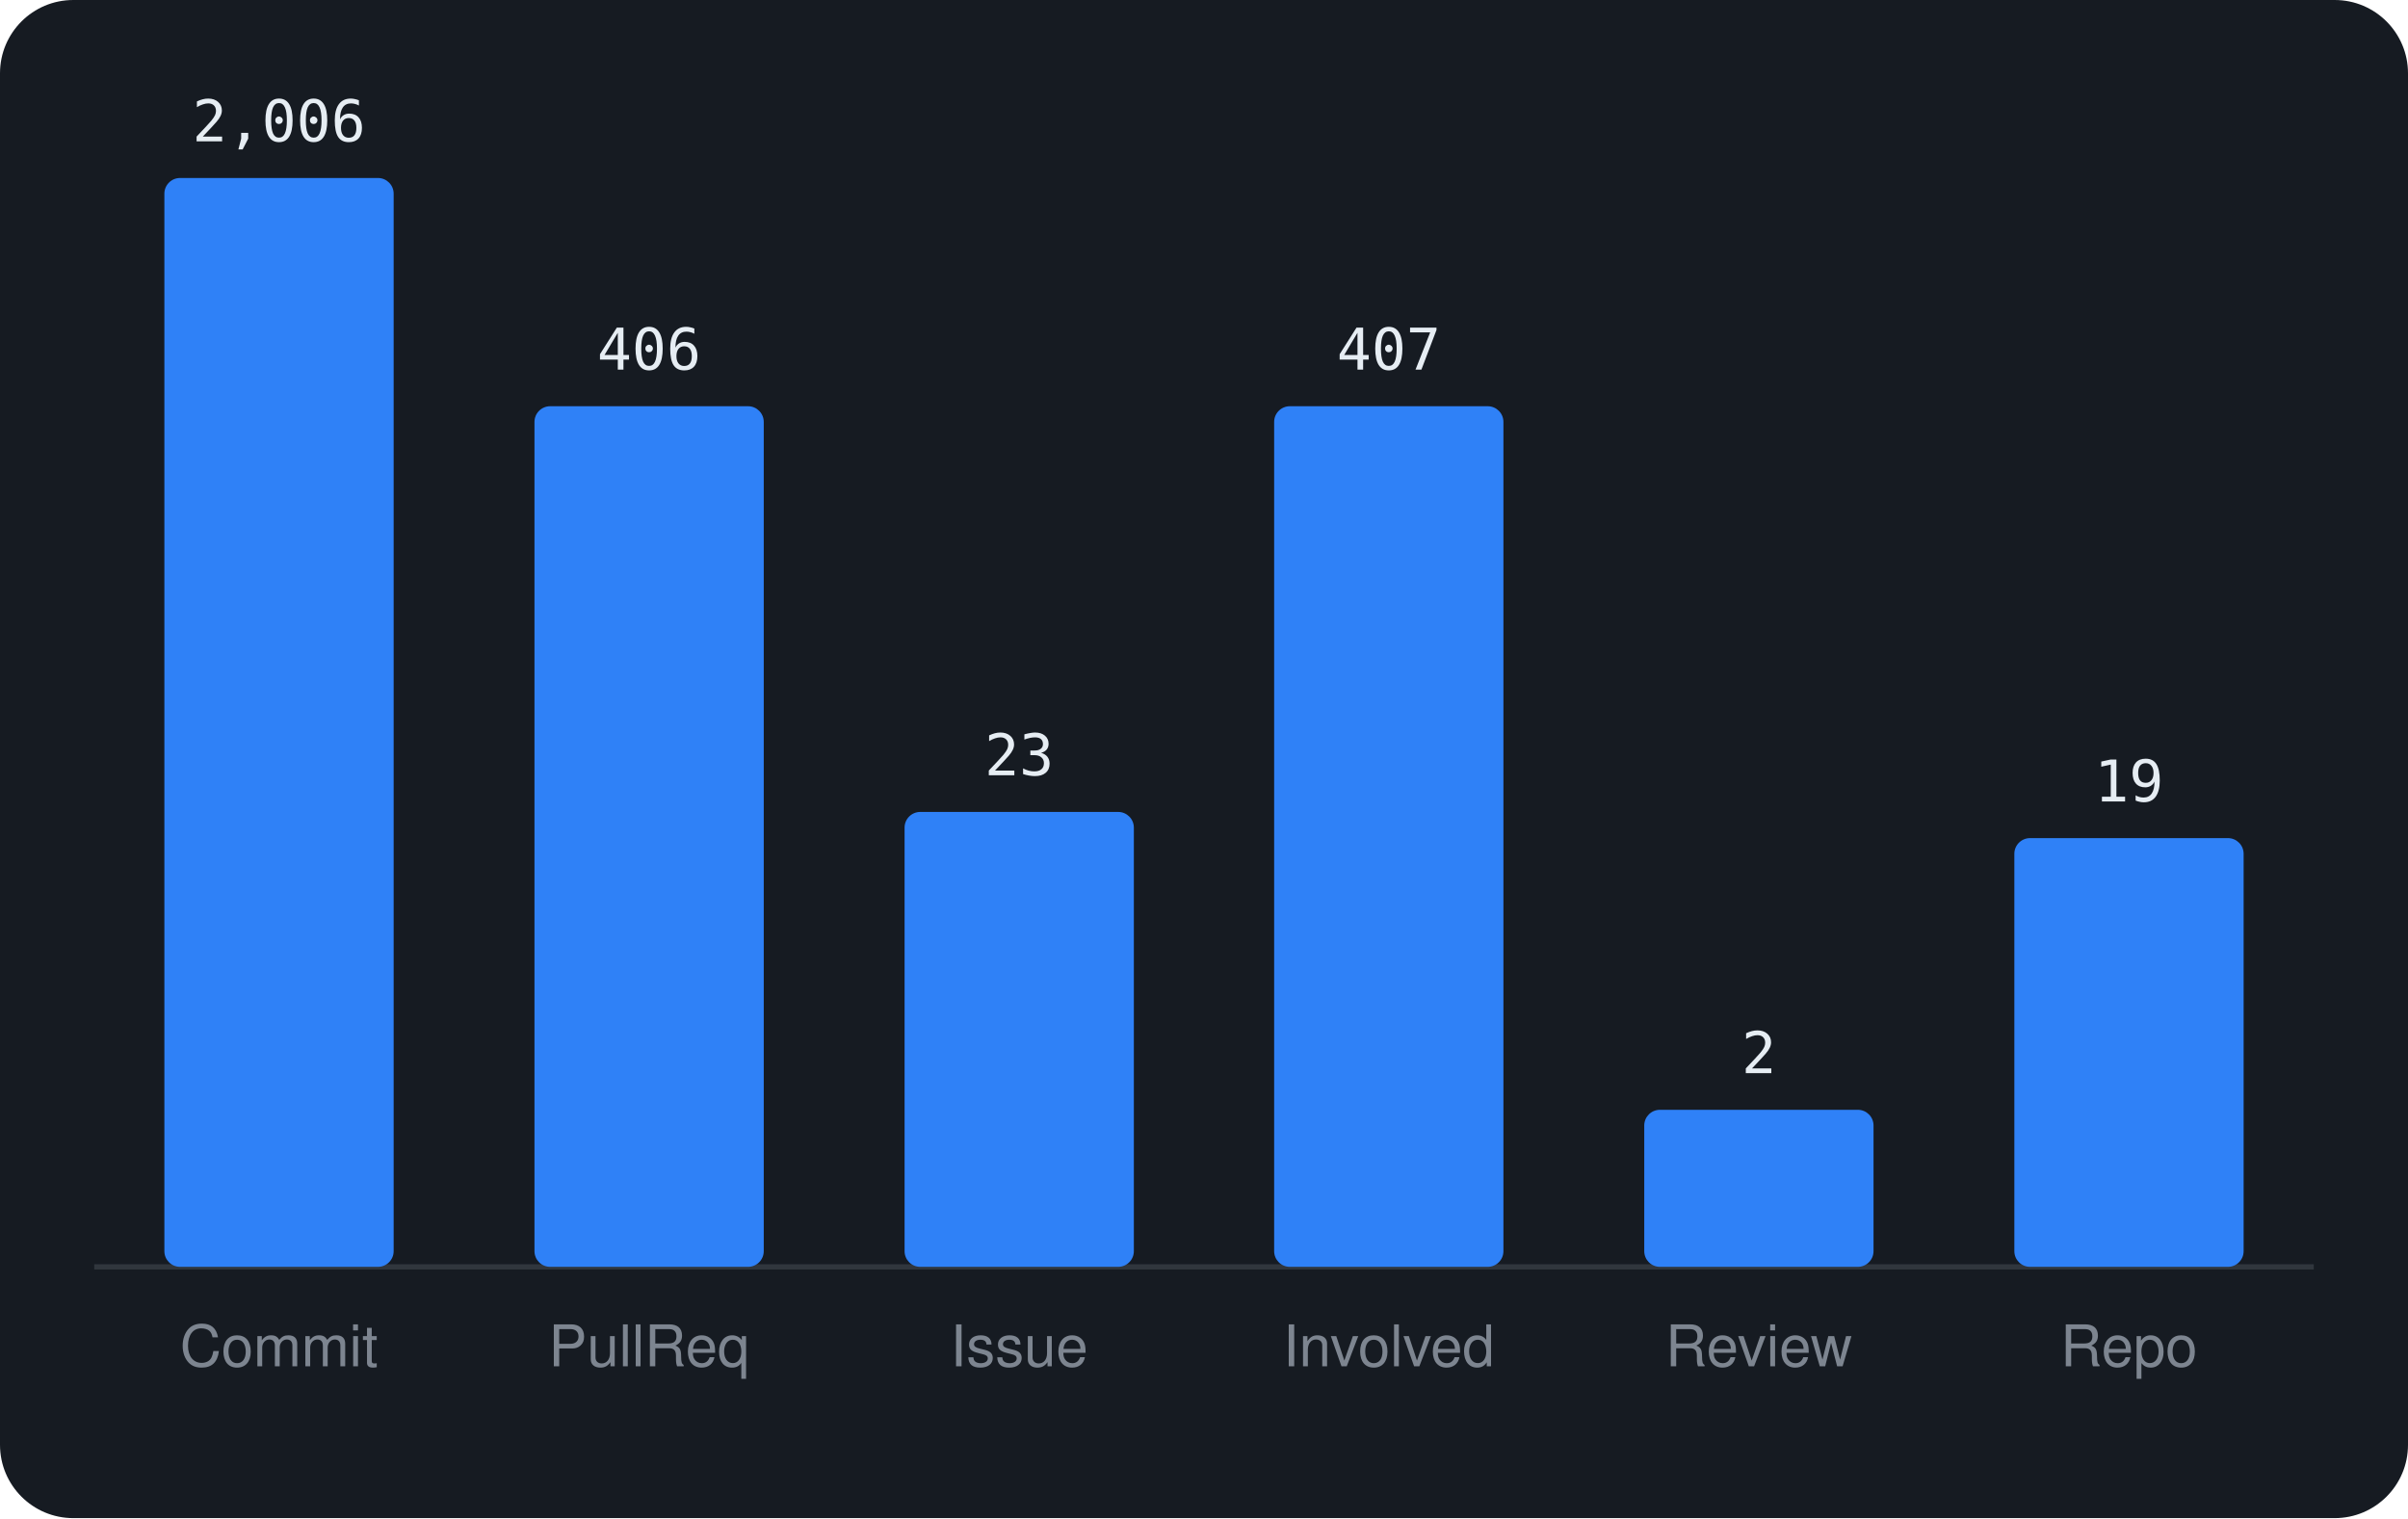
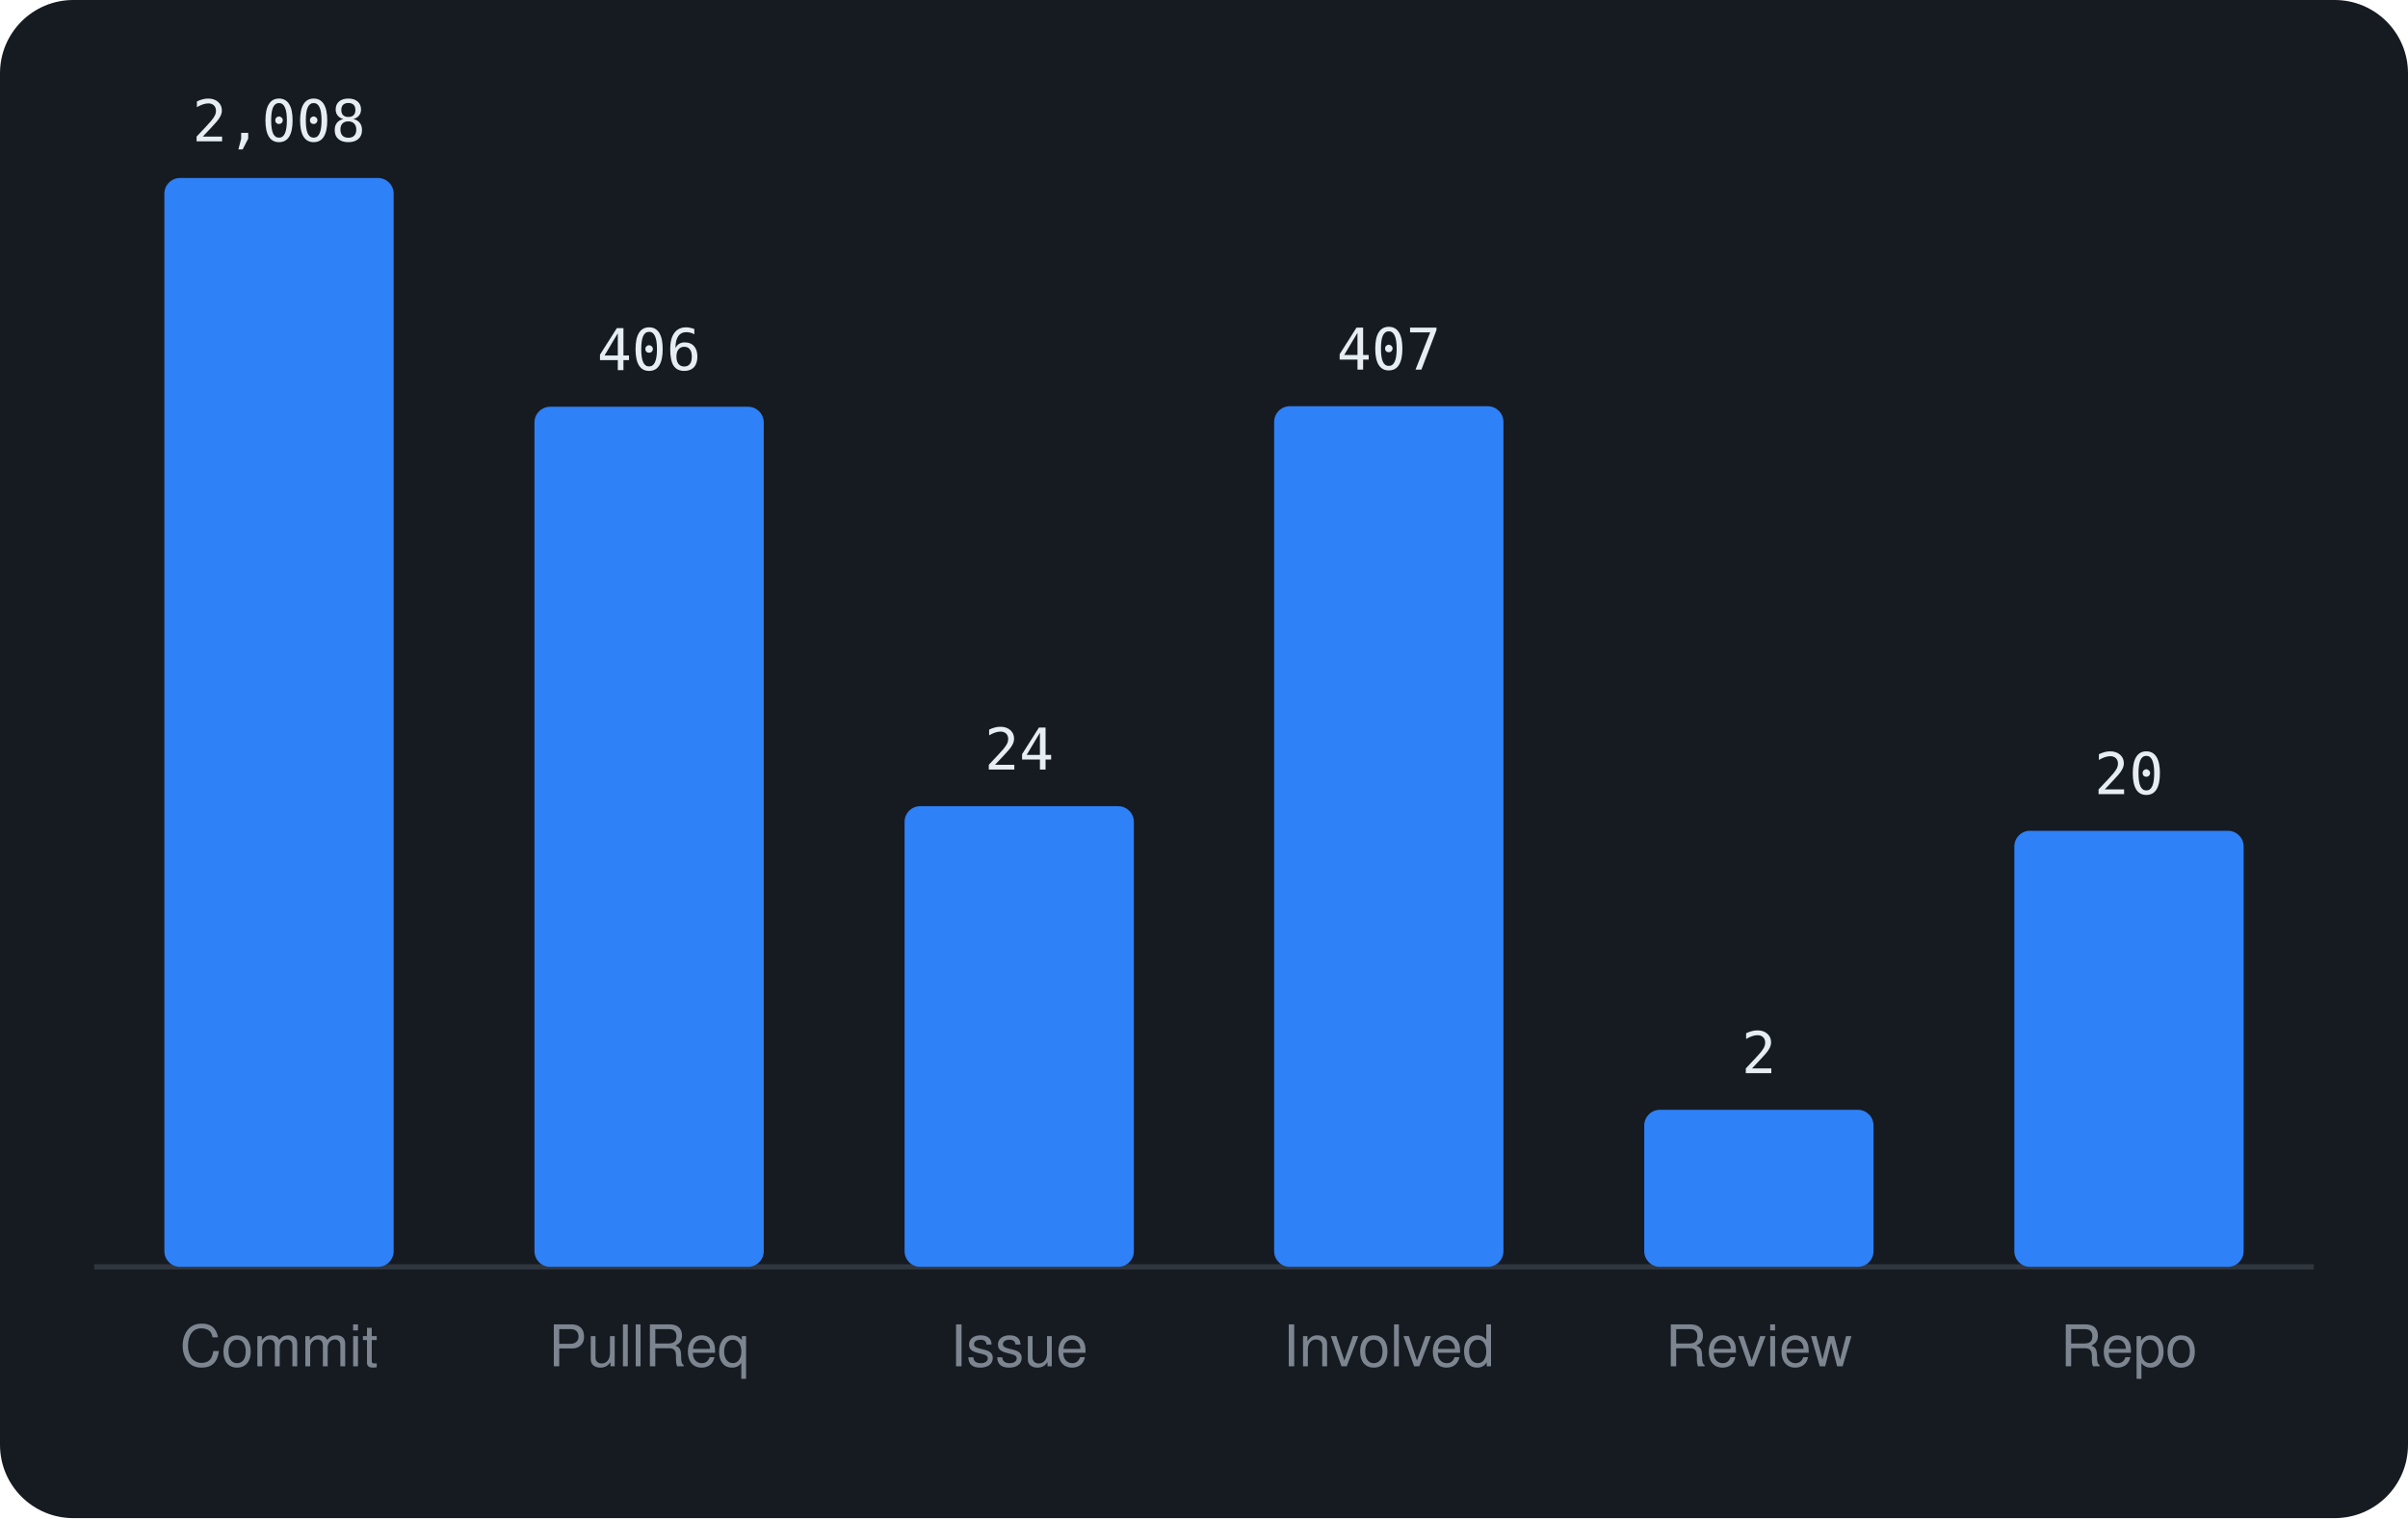
<svg xmlns="http://www.w3.org/2000/svg" viewBox="0 0 460 290" width="460" height="290" font-family="-apple-system,BlinkMacSystemFont,'Segoe UI',Helvetica,Arial,sans-serif">
  <rect width="460" height="290" rx="14" fill="#161b22" />
  <line x1="18" y1="242" x2="442" y2="242" stroke="#30363d" />
  <rect x="31.4" y="34.0" width="43.8" height="208.0" rx="3" fill="#2f81f7" />
-   <text x="53.3" y="27.0" text-anchor="middle" font-size="11" font-family="monospace" fill="#e6edf3">2,006</text>
+   <text x="53.3" y="27.0" text-anchor="middle" font-size="11" font-family="monospace" fill="#e6edf3">2,008</text>
  <text x="53.3" y="261" text-anchor="middle" font-size="11" fill="#7d8590">Commit</text>
-   <rect x="102.1" y="77.6" width="43.8" height="164.4" rx="3" fill="#2f81f7" />
-   <text x="124.0" y="70.6" text-anchor="middle" font-size="11" font-family="monospace" fill="#e6edf3">406</text>
+   <rect x="102.1" y="77.7" width="43.8" height="164.3" rx="3" fill="#2f81f7" />
+   <text x="124.0" y="70.7" text-anchor="middle" font-size="11" font-family="monospace" fill="#e6edf3">406</text>
  <text x="124.0" y="261" text-anchor="middle" font-size="11" fill="#7d8590">PullReq</text>
-   <rect x="172.8" y="155.1" width="43.8" height="86.9" rx="3" fill="#2f81f7" />
-   <text x="194.7" y="148.1" text-anchor="middle" font-size="11" font-family="monospace" fill="#e6edf3">23</text>
+   <rect x="172.8" y="154.0" width="43.8" height="88.0" rx="3" fill="#2f81f7" />
+   <text x="194.7" y="147.0" text-anchor="middle" font-size="11" font-family="monospace" fill="#e6edf3">24</text>
  <text x="194.7" y="261" text-anchor="middle" font-size="11" fill="#7d8590">Issue</text>
  <rect x="243.4" y="77.6" width="43.8" height="164.4" rx="3" fill="#2f81f7" />
  <text x="265.3" y="70.6" text-anchor="middle" font-size="11" font-family="monospace" fill="#e6edf3">407</text>
  <text x="265.3" y="261" text-anchor="middle" font-size="11" fill="#7d8590">Involved</text>
  <rect x="314.1" y="212.0" width="43.8" height="30.0" rx="3" fill="#2f81f7" />
  <text x="336.0" y="205.0" text-anchor="middle" font-size="11" font-family="monospace" fill="#e6edf3">2</text>
  <text x="336.0" y="261" text-anchor="middle" font-size="11" fill="#7d8590">Review</text>
-   <rect x="384.8" y="160.1" width="43.8" height="81.9" rx="3" fill="#2f81f7" />
-   <text x="406.7" y="153.1" text-anchor="middle" font-size="11" font-family="monospace" fill="#e6edf3">19</text>
+   <rect x="384.8" y="158.7" width="43.8" height="83.3" rx="3" fill="#2f81f7" />
+   <text x="406.7" y="151.7" text-anchor="middle" font-size="11" font-family="monospace" fill="#e6edf3">20</text>
  <text x="406.7" y="261" text-anchor="middle" font-size="11" fill="#7d8590">Repo</text>
</svg>
